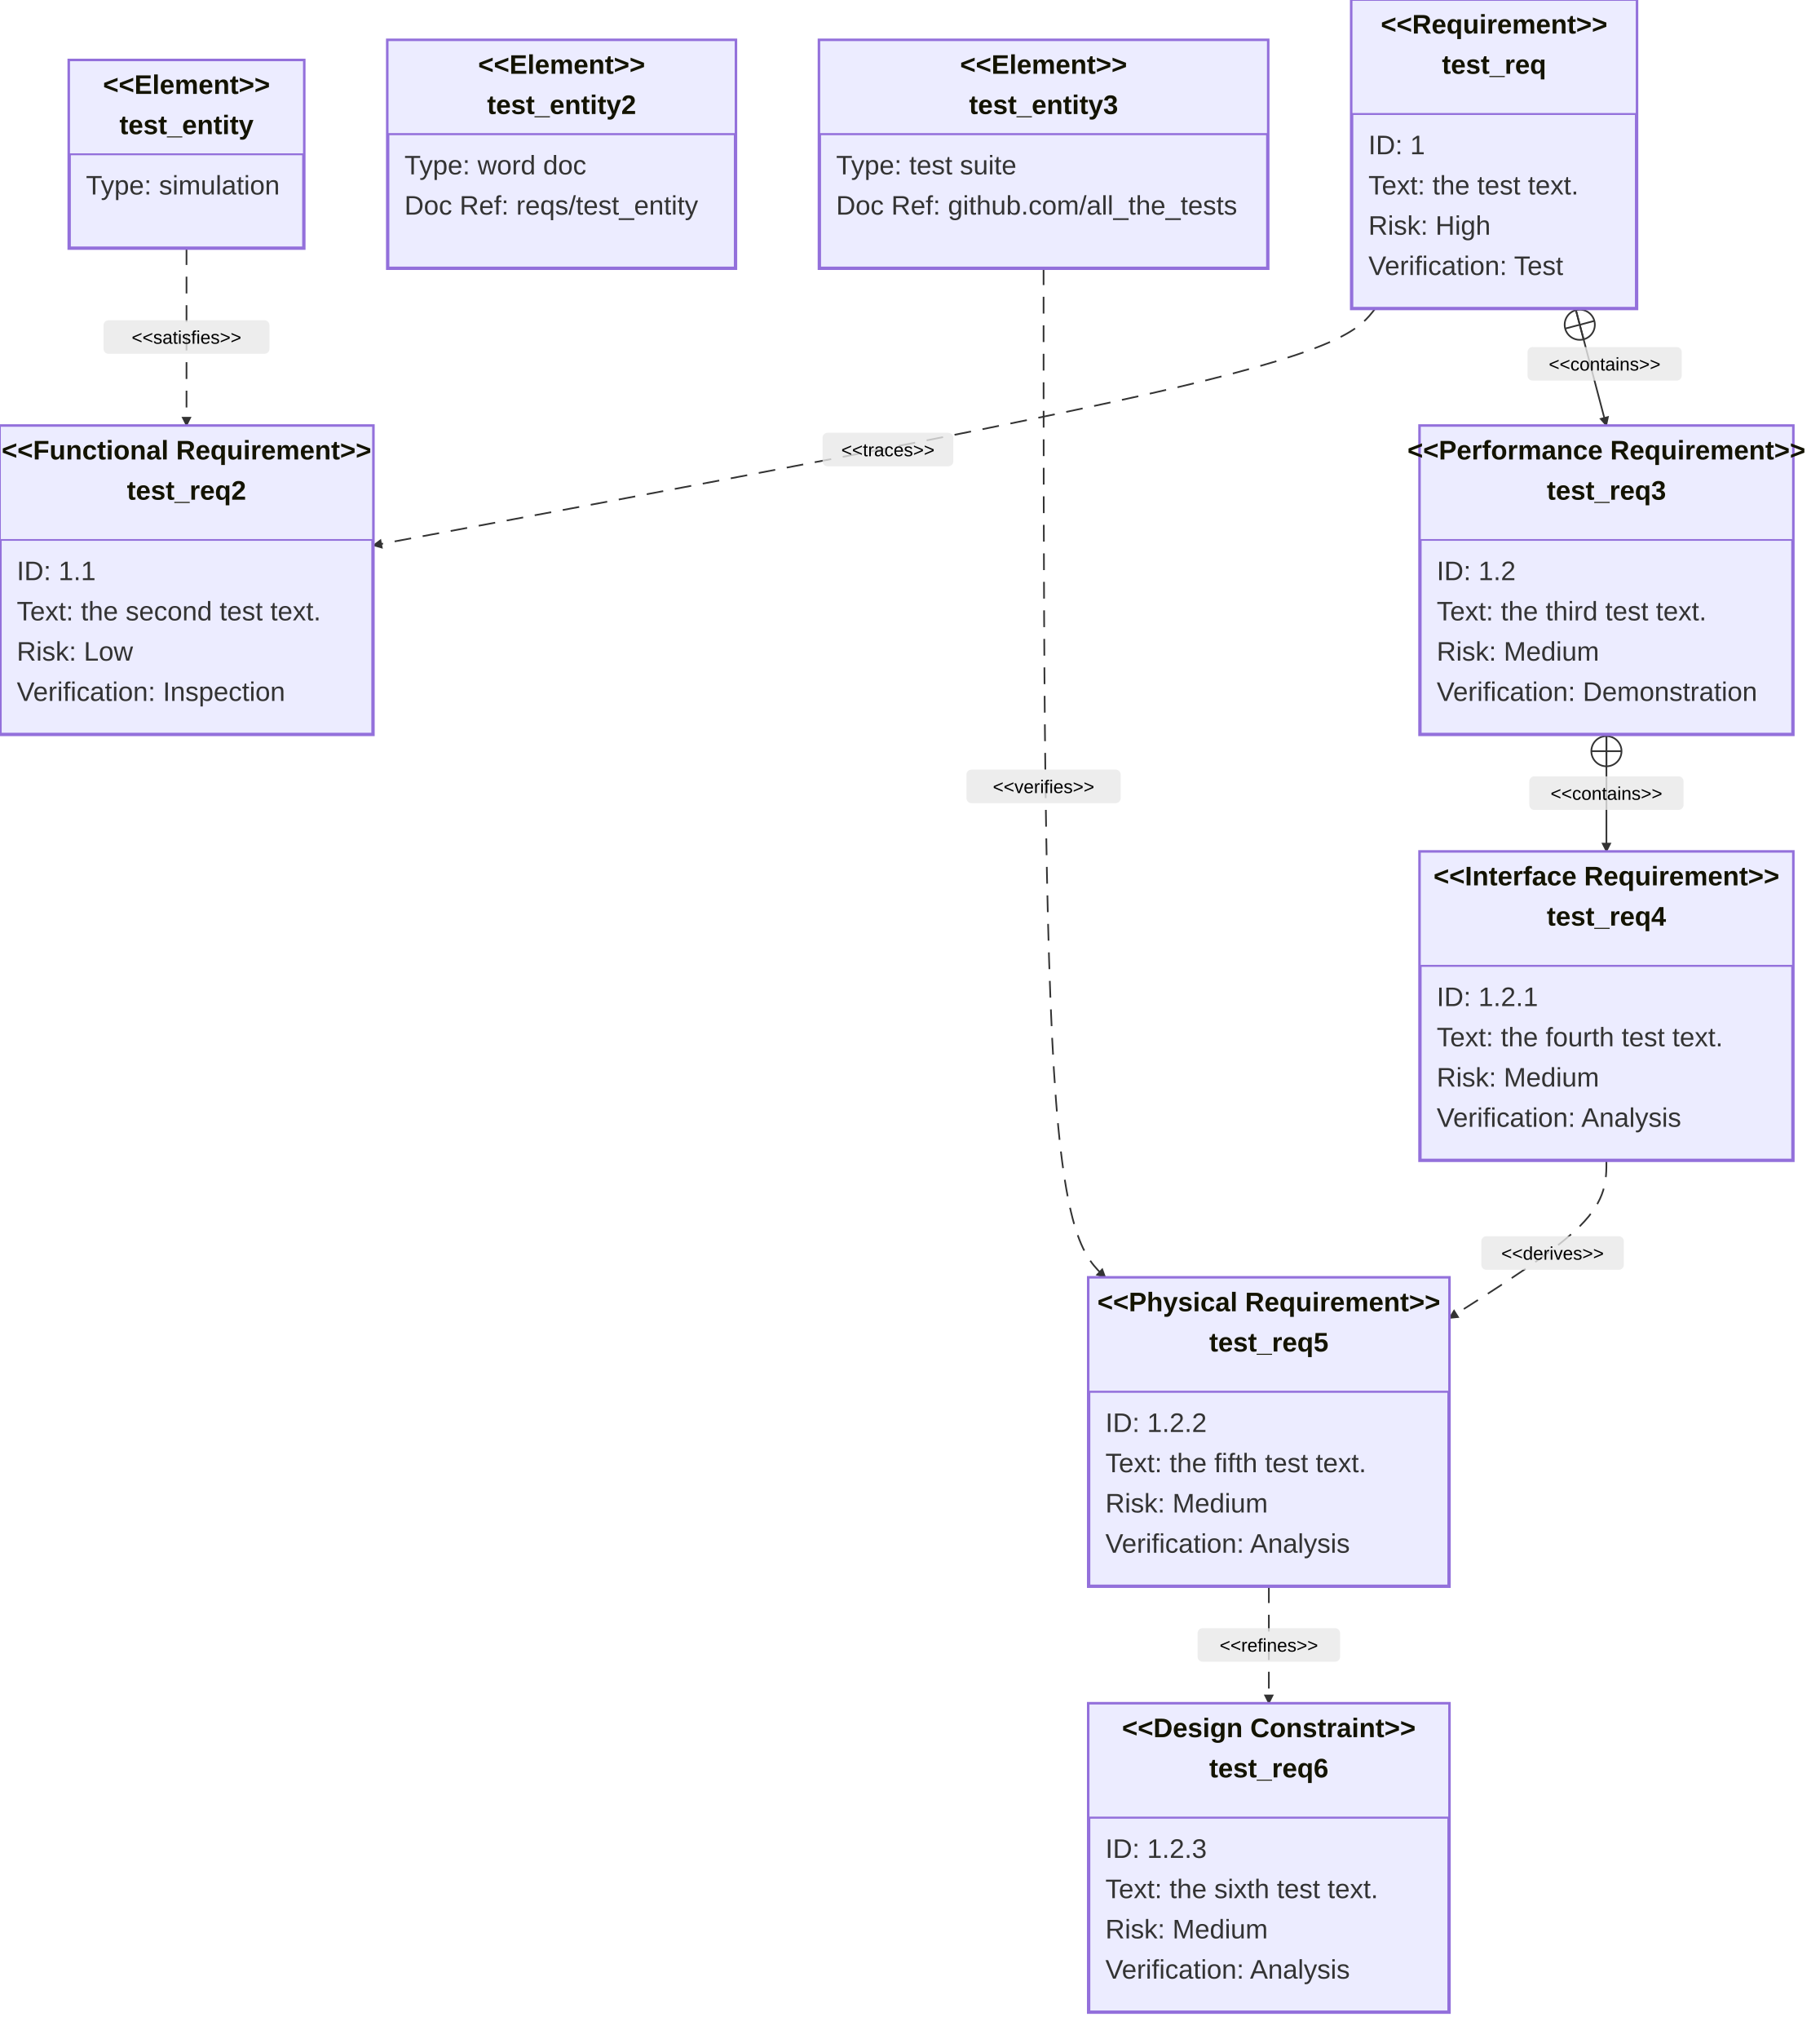
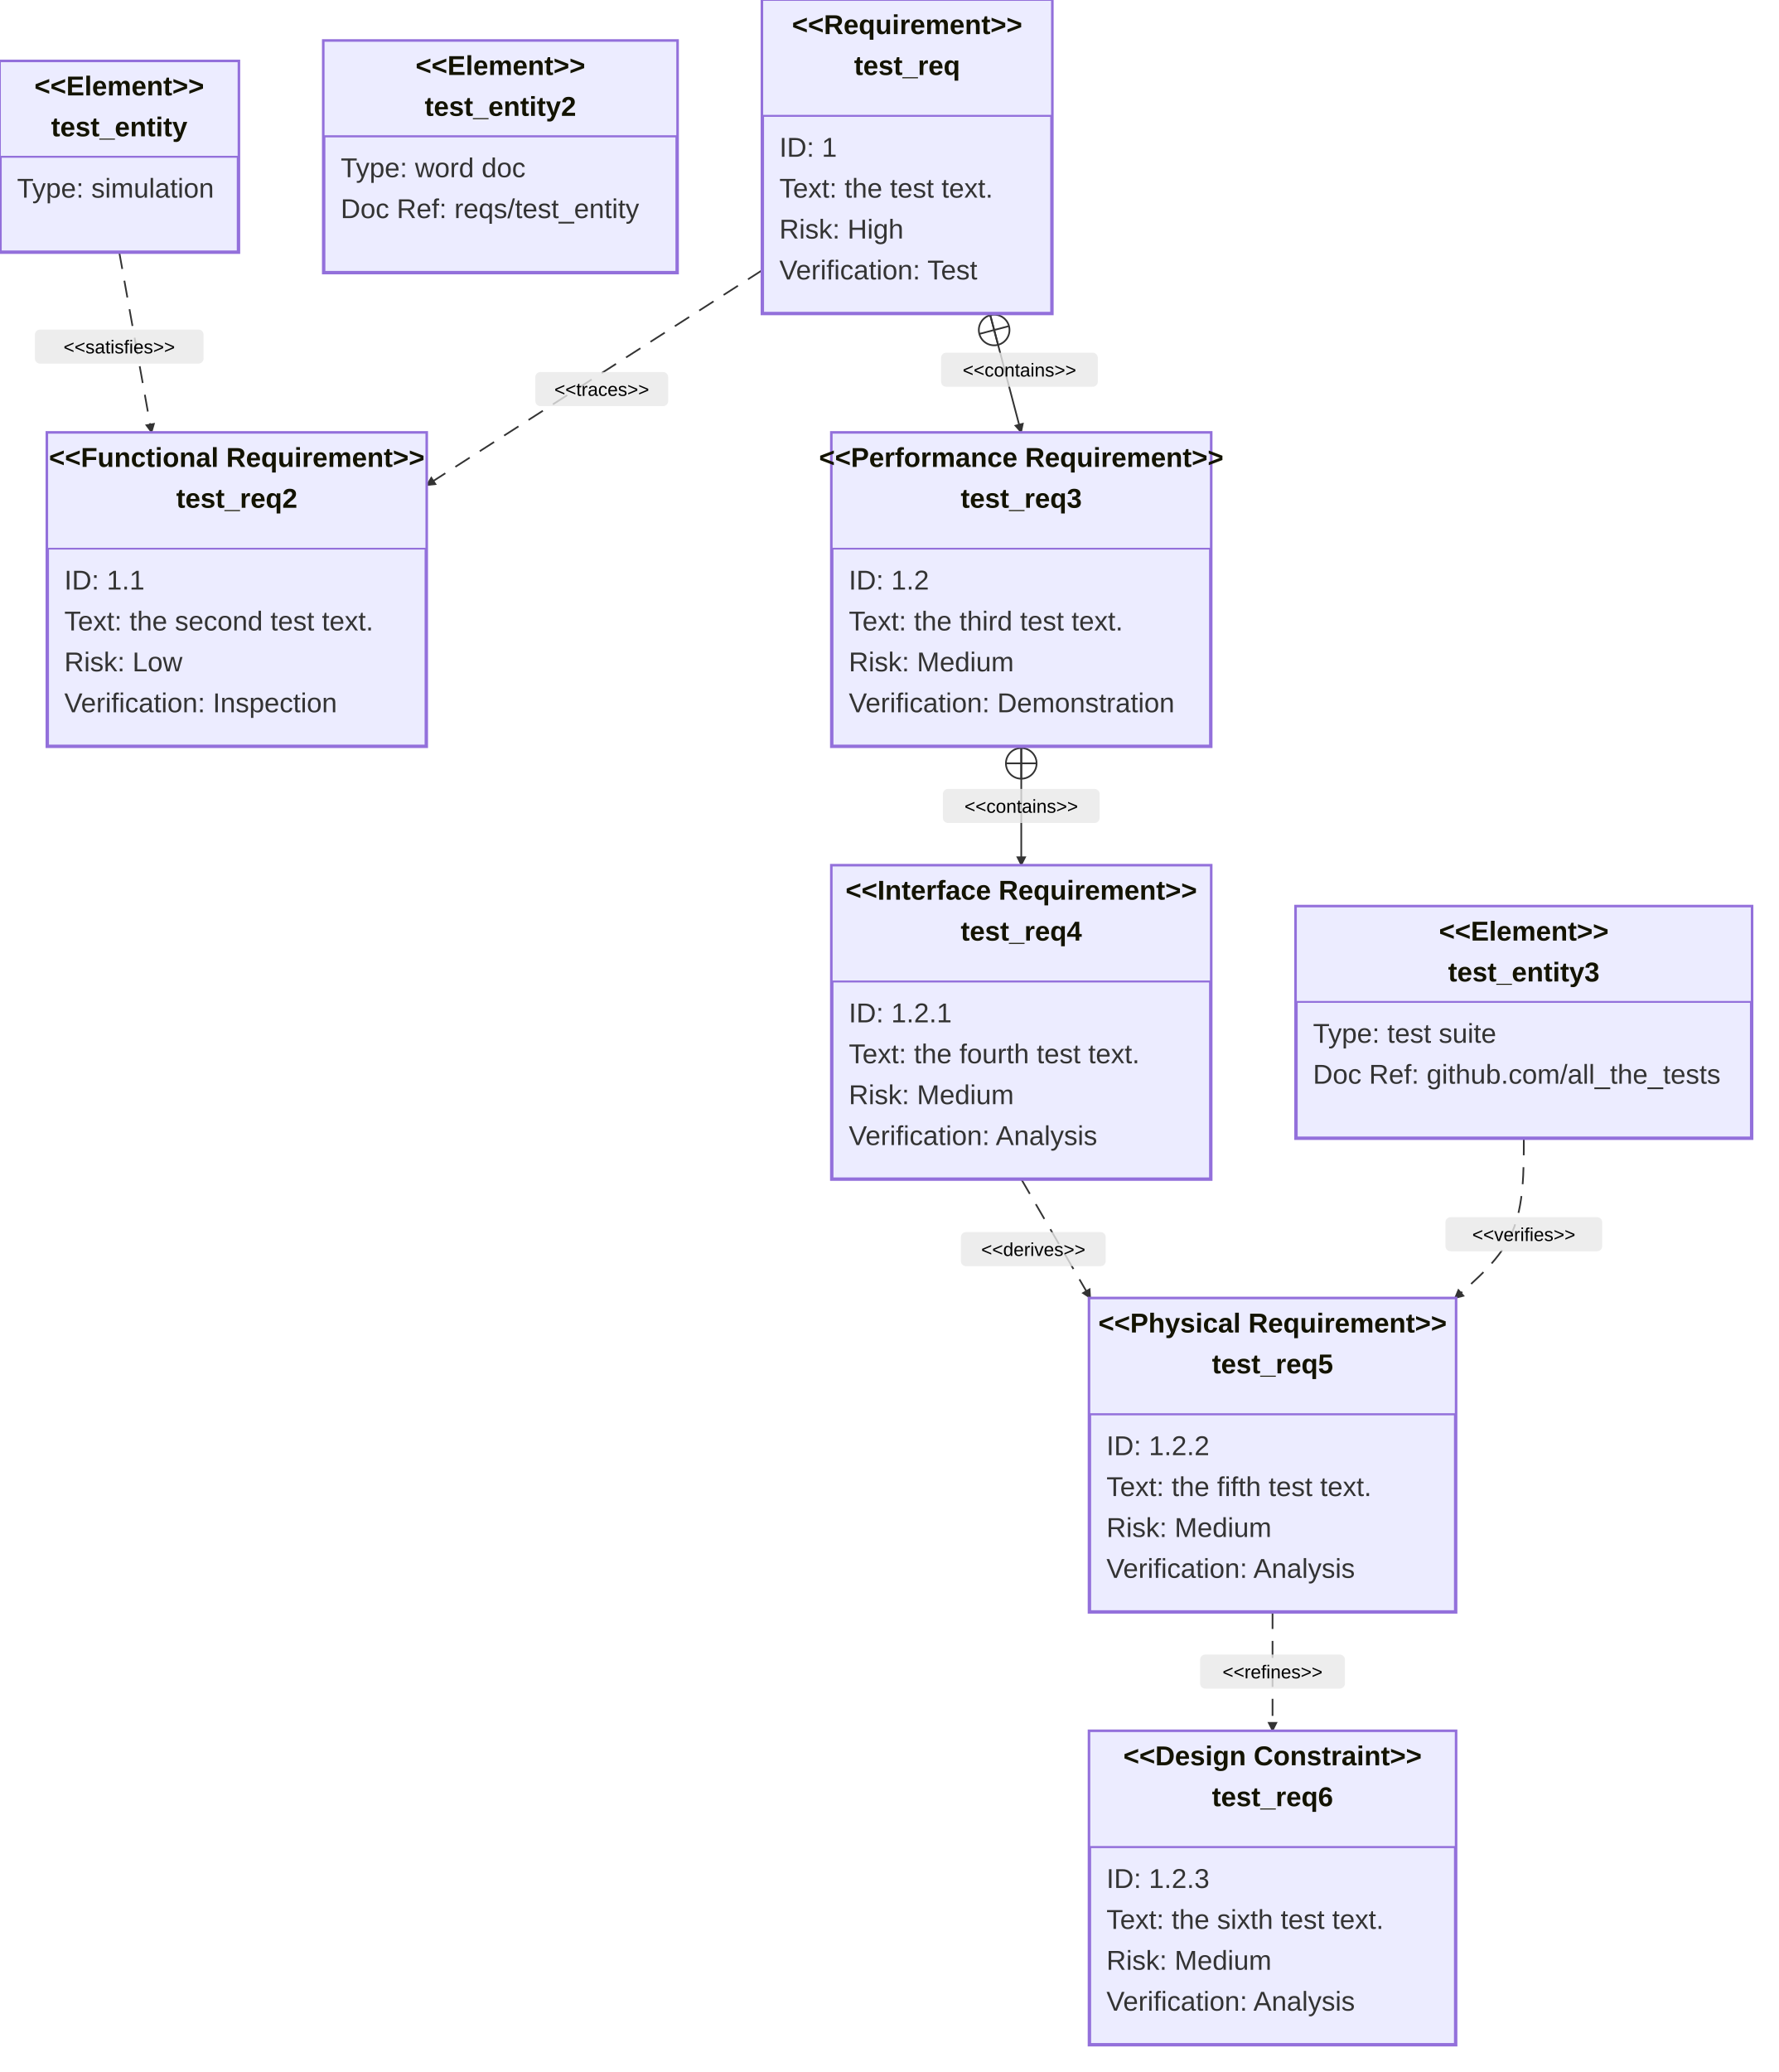
- <svg xmlns="http://www.w3.org/2000/svg" width="1085.5" height="1216" viewBox="0 0 1085.5 1216" class="mermaid">
+ <svg xmlns="http://www.w3.org/2000/svg" width="1044.25" height="1216" viewBox="0 0 1044.25 1216" class="mermaid">
  <style>

.mermaid {
  font-family: trebuchet ms, verdana, arial, sans-serif;
  font-size: 16px;
}

.node rect,
.node polygon,
.node circle,
.node ellipse,
.node path {
  fill: #ECECFF;
  stroke: #9370DB;
  stroke-width: 1px;
}

.node line {
  stroke: #9370DB;
  stroke-width: 1px;
}

.node .label {
  fill: #333333;
}

.node text {
  fill: #333333;
  font-family: trebuchet ms, verdana, arial, sans-serif;
  font-size: 16px;
}

.edge-path {
  fill: none;
  stroke: #333333;
  stroke-width: 1px;
}

.edge-label {
  fill: #333333;
  font-family: trebuchet ms, verdana, arial, sans-serif;
}

.edge-label-bg {
  fill: rgba(232, 232, 232, 0.8);
}

.subgraph {
  fill: #ffffde;
  stroke: #aaaa33;
  stroke-width: 1px;
}

.subgraph-title {
  fill: #333333;
  font-weight: bold;
}

.cluster rect {
  fill: #ffffde;
  stroke: #aaaa33;
  stroke-width: 1px;
  rx: 5px;
  ry: 5px;
}

.cluster-label {
  fill: #333333;
  font-family: trebuchet ms, verdana, arial, sans-serif;
  font-size: 16px;
  font-weight: bold;
}

marker path {
  fill: #333333;
  stroke: #333333;
}


.requirement-box {
  fill: #ECECFF;
  stroke: #9370DB;
}

.requirement-header {
  fill: #ECECFF;
  stroke: #9370DB;
}

.requirement-type {
  fill: #131300;
  font-weight: bold;
}

.requirement-name {
  fill: #131300;
}

.requirement-attr {
  fill: #333333;
}

.element-box {
  fill: #ECECFF;
  stroke: #9370DB;
}

.element-header {
  fill: #ECECFF;
  stroke: #9370DB;
}

.element-type {
  fill: #131300;
  font-weight: bold;
}

.element-name {
  fill: #131300;
}

.element-attr {
  fill: #333333;
}

.divider {
  stroke: #9370DB;
}

.relationship-line {
  fill: none;
  stroke: #333333;
  stroke-width: 1;
}

.relationship-label {
  fill: black;
}

.relationship-label-bg {
  fill: rgba(232, 232, 232, 0.8);
  stroke: none;
}

.marker {
  fill: #333333;
  stroke: none;
}

.error-icon {
  fill: #552222;
}

.error-text {
  fill: #552222;
  stroke: #552222;
}

.label {
  fill: #333;
}

  </style>
  <defs>
    <marker id="requirement-arrow" viewBox="0 0 10 10" refX="9" refY="5" markerWidth="6" markerHeight="6" orient="auto">
      <path d="M0,0 L10,5 L0,10 z" class="marker" />
    </marker>
    <marker id="requirement-contains-start" viewBox="0 0 20 20" refX="0" refY="10" markerWidth="20" markerHeight="20" orient="auto">
      <g>
-         <circle cx="10" cy="10" r="9" stroke="#333333" fill="none" stroke-width="1" />
-         <line x1="1" y1="10" x2="19" y2="10" stroke="#333333" stroke-width="1" />
+         <circle cx="10" cy="10" r="9" stroke-width="1" stroke="#333333" fill="none" />
+         <line x1="1" y1="10" x2="19" y2="10" stroke-width="1" stroke="#333333" />
        <line x1="10" y1="1" x2="10" y2="19" stroke-width="1" stroke="#333333" />
      </g>
    </marker>
  </defs>
  <g class="root">
    <g class="clusters">

    </g>
    <g class="edgePaths">

    </g>
    <g class="edgeLabels">

    </g>
    <g class="nodes">

    </g>
    <g class="relationship">
-       <path d="M 111.25 148.00 C 111.25 171.67, 111.25 195.33, 111.25 213.00 C 111.25 230.67, 111.25 242.33, 111.25 254.00" class="relationship-line" stroke-dasharray="10,7" marker-end="url(#requirement-arrow)" />
-       <rect x="61.75" y="191" width="99" height="20" rx="3" ry="3" class="relationship-label-bg" />
-       <text x="111.25" y="205" class="relationship-label" font-size="11" text-anchor="middle">&lt;&lt;satisfies&gt;&gt;</text>
-     </g>
-     <g class="relationship">
-       <path d="M 820.35 184.00 C 811.36 195.67, 802.37 207.33, 702.72 230.88 C 603.08 254.43, 412.79 289.86, 222.50 325.29" class="relationship-line" stroke-dasharray="10,7" marker-end="url(#requirement-arrow)" />
-       <rect x="490.658" y="258.1" width="78" height="20" rx="3" ry="3" class="relationship-label-bg" />
-       <text x="529.658" y="272.1" class="relationship-label" text-anchor="middle" font-size="11">&lt;&lt;traces&gt;&gt;</text>
-     </g>
-     <g class="relationship">
-       <path d="M 939.79 184.00 L 958.25 254.00" class="relationship-line" marker-end="url(#requirement-arrow)" marker-start="url(#requirement-contains-start)" />
-       <rect x="911.183" y="206.978" width="92" height="20" rx="3" ry="3" class="relationship-label-bg" />
-       <text x="957.183" y="220.978" class="relationship-label" font-size="11" text-anchor="middle">&lt;&lt;contains&gt;&gt;</text>
-     </g>
-     <g class="relationship">
-       <path d="M 958.25 438.00 C 958.25 449.67, 958.25 461.33, 958.25 473.00 C 958.25 484.67, 958.25 496.33, 958.25 508.00" class="relationship-line" marker-end="url(#requirement-arrow)" marker-start="url(#requirement-contains-start)" />
-       <rect x="912.25" y="463" width="92" height="20" rx="3" ry="3" class="relationship-label-bg" />
-       <text x="958.25" y="477" class="relationship-label" text-anchor="middle" font-size="11">&lt;&lt;contains&gt;&gt;</text>
-     </g>
-     <g class="relationship">
-       <path d="M 958.25 692.00 C 958.25 703.67, 958.25 715.33, 942.60 731.03 C 926.96 746.73, 895.67 766.47, 864.38 786.20" class="relationship-line" marker-end="url(#requirement-arrow)" stroke-dasharray="10,7" />
-       <rect x="883.615" y="737.267" width="85" height="20" rx="3" ry="3" class="relationship-label-bg" />
-       <text x="926.115" y="751.267" class="relationship-label" font-size="11" text-anchor="middle">&lt;&lt;derives&gt;&gt;</text>
-     </g>
-     <g class="relationship">
-       <path d="M 756.88 946.00 C 756.88 957.67, 756.88 969.33, 756.88 981.00 C 756.88 992.67, 756.88 1004.33, 756.88 1016.00" class="relationship-line" marker-end="url(#requirement-arrow)" stroke-dasharray="10,7" />
-       <rect x="714.375" y="971" width="85" height="20" rx="3" ry="3" class="relationship-label-bg" />
-       <text x="756.875" y="985" class="relationship-label" font-size="11" text-anchor="middle">&lt;&lt;refines&gt;&gt;</text>
-     </g>
-     <g class="relationship">
-       <path d="M 622.50 160.00 C 622.50 349.00, 622.50 538.00, 628.67 638.33 C 634.84 738.67, 647.19 750.33, 659.53 762.00" class="relationship-line" marker-end="url(#requirement-arrow)" stroke-dasharray="10,7" />
-       <rect x="576.5" y="458.977" width="92" height="20" rx="3" ry="3" class="relationship-label-bg" />
-       <text x="622.5" y="472.977" class="relationship-label" font-size="11" text-anchor="middle">&lt;&lt;verifies&gt;&gt;</text>
+       <path d="M 70.00 148.00 L 89.02 254.00" class="relationship-line" marker-end="url(#requirement-arrow)" stroke-dasharray="10,7" />
+       <rect x="20.5" y="193.416" width="99" height="20" rx="3" ry="3" class="relationship-label-bg" />
+       <text x="70" y="207.416" class="relationship-label" text-anchor="middle" font-size="11">&lt;&lt;satisfies&gt;&gt;</text>
+     </g>
+     <g class="relationship">
+       <path d="M 447.50 158.53 L 250.25 284.90" class="relationship-line" marker-end="url(#requirement-arrow)" stroke-dasharray="10,7" />
+       <rect x="314.244" y="218.34" width="78" height="20" rx="3" ry="3" class="relationship-label-bg" />
+       <text x="353.244" y="232.34" class="relationship-label" text-anchor="middle" font-size="11">&lt;&lt;traces&gt;&gt;</text>
+     </g>
+     <g class="relationship">
+       <path d="M 581.04 184.00 L 599.50 254.00" class="relationship-line" marker-start="url(#requirement-contains-start)" marker-end="url(#requirement-arrow)" />
+       <rect x="552.433" y="206.978" width="92" height="20" rx="3" ry="3" class="relationship-label-bg" />
+       <text x="598.433" y="220.978" class="relationship-label" text-anchor="middle" font-size="11">&lt;&lt;contains&gt;&gt;</text>
+     </g>
+     <g class="relationship">
+       <path d="M 599.50 438.00 C 599.50 449.67, 599.50 461.33, 599.50 473.00 C 599.50 484.67, 599.50 496.33, 599.50 508.00" class="relationship-line" marker-start="url(#requirement-contains-start)" marker-end="url(#requirement-arrow)" />
+       <rect x="553.5" y="463" width="92" height="20" rx="3" ry="3" class="relationship-label-bg" />
+       <text x="599.5" y="477" class="relationship-label" font-size="11" text-anchor="middle">&lt;&lt;contains&gt;&gt;</text>
+     </g>
+     <g class="relationship">
+       <path d="M 599.50 692.00 L 640.15 762.00" class="relationship-line" stroke-dasharray="10,7" marker-end="url(#requirement-arrow)" />
+       <rect x="564.063" y="723.082" width="85" height="20" rx="3" ry="3" class="relationship-label-bg" />
+       <text x="606.563" y="737.082" class="relationship-label" font-size="11" text-anchor="middle">&lt;&lt;derives&gt;&gt;</text>
+     </g>
+     <g class="relationship">
+       <path d="M 747.00 946.00 C 747.00 957.67, 747.00 969.33, 747.00 981.00 C 747.00 992.67, 747.00 1004.33, 747.00 1016.00" class="relationship-line" stroke-dasharray="10,7" marker-end="url(#requirement-arrow)" />
+       <rect x="704.5" y="971" width="85" height="20" rx="3" ry="3" class="relationship-label-bg" />
+       <text x="747" y="985" class="relationship-label" text-anchor="middle" font-size="11">&lt;&lt;refines&gt;&gt;</text>
+     </g>
+     <g class="relationship">
+       <path d="M 894.50 668.00 C 894.50 687.67, 894.50 707.33, 887.73 723.00 C 880.95 738.67, 867.40 750.33, 853.85 762.00" class="relationship-line" stroke-dasharray="10,7" marker-end="url(#requirement-arrow)" />
+       <rect x="848.5" y="714.321" width="92" height="20" rx="3" ry="3" class="relationship-label-bg" />
+       <text x="894.5" y="728.321" class="relationship-label" font-size="11" text-anchor="middle">&lt;&lt;verifies&gt;&gt;</text>
+     </g>
+     <g class="requirement-node" id="test_req">
+       <rect x="447.5" y="0" width="170" height="184" rx="0" ry="0" class="requirement-box" stroke="#9370DB" stroke-width="2" fill="#ECECFF" />
+       <rect x="447.5" y="0" width="170" height="68" rx="0" ry="0" class="requirement-header" stroke="#9370DB" fill="#ECECFF" />
+       <line x1="447.5" y1="68" x2="617.5" y2="68" class="divider" stroke="#9370DB" stroke-width="1" />
+       <text x="532.5" y="20" class="requirement-type" text-anchor="middle" font-size="16">&lt;&lt;Requirement&gt;&gt;</text>
+       <text x="532.5" y="44" class="requirement-name" text-anchor="middle" font-weight="bold" font-size="16">test_req</text>
+       <text x="457.5" y="92" class="requirement-attr" text-anchor="start" font-size="16">ID: 1</text>
+       <text x="457.5" y="116" class="requirement-attr" font-size="16" text-anchor="start">Text: the test text.</text>
+       <text x="457.5" y="140" class="requirement-attr" text-anchor="start" font-size="16">Risk: High</text>
+       <text x="457.5" y="164" class="requirement-attr" text-anchor="start" font-size="16">Verification: Test</text>
+     </g>
+     <g class="requirement-node" id="test_req4">
+       <rect x="488.25" y="508" width="222.5" height="184" rx="0" ry="0" class="requirement-box" stroke-width="2" fill="#ECECFF" stroke="#9370DB" />
+       <rect x="488.25" y="508" width="222.5" height="68" rx="0" ry="0" class="requirement-header" stroke="#9370DB" fill="#ECECFF" />
+       <line x1="488.25" y1="576" x2="710.75" y2="576" class="divider" stroke="#9370DB" stroke-width="1" />
+       <text x="599.5" y="528" class="requirement-type" text-anchor="middle" font-size="16">&lt;&lt;Interface Requirement&gt;&gt;</text>
+       <text x="599.5" y="552" class="requirement-name" text-anchor="middle" font-size="16" font-weight="bold">test_req4</text>
+       <text x="498.25" y="600" class="requirement-attr" text-anchor="start" font-size="16">ID: 1.2.1</text>
+       <text x="498.25" y="624" class="requirement-attr" font-size="16" text-anchor="start">Text: the fourth test text.</text>
+       <text x="498.25" y="648" class="requirement-attr" text-anchor="start" font-size="16">Risk: Medium</text>
+       <text x="498.25" y="672" class="requirement-attr" font-size="16" text-anchor="start">Verification: Analysis</text>
+     </g>
+     <g class="requirement-node" id="test_req3">
+       <rect x="488.25" y="254" width="222.5" height="184" rx="0" ry="0" class="requirement-box" stroke-width="2" stroke="#9370DB" fill="#ECECFF" />
+       <rect x="488.25" y="254" width="222.5" height="68" rx="0" ry="0" class="requirement-header" fill="#ECECFF" stroke="#9370DB" />
+       <line x1="488.25" y1="322" x2="710.75" y2="322" class="divider" stroke="#9370DB" stroke-width="1" />
+       <text x="599.5" y="274" class="requirement-type" text-anchor="middle" font-size="16">&lt;&lt;Performance Requirement&gt;&gt;</text>
+       <text x="599.5" y="298" class="requirement-name" font-weight="bold" font-size="16" text-anchor="middle">test_req3</text>
+       <text x="498.25" y="346" class="requirement-attr" font-size="16" text-anchor="start">ID: 1.2</text>
+       <text x="498.25" y="370" class="requirement-attr" font-size="16" text-anchor="start">Text: the third test text.</text>
+       <text x="498.25" y="394" class="requirement-attr" font-size="16" text-anchor="start">Risk: Medium</text>
+       <text x="498.25" y="418" class="requirement-attr" text-anchor="start" font-size="16">Verification: Demonstration</text>
+     </g>
+     <g class="requirement-node" id="test_req5">
+       <rect x="639.5" y="762" width="215" height="184" rx="0" ry="0" class="requirement-box" fill="#ECECFF" stroke-width="2" stroke="#9370DB" />
+       <rect x="639.5" y="762" width="215" height="68" rx="0" ry="0" class="requirement-header" stroke="#9370DB" fill="#ECECFF" />
+       <line x1="639.5" y1="830" x2="854.5" y2="830" class="divider" stroke="#9370DB" stroke-width="1" />
+       <text x="747" y="782" class="requirement-type" text-anchor="middle" font-size="16">&lt;&lt;Physical Requirement&gt;&gt;</text>
+       <text x="747" y="806" class="requirement-name" text-anchor="middle" font-size="16" font-weight="bold">test_req5</text>
+       <text x="649.5" y="854" class="requirement-attr" text-anchor="start" font-size="16">ID: 1.2.2</text>
+       <text x="649.5" y="878" class="requirement-attr" text-anchor="start" font-size="16">Text: the fifth test text.</text>
+       <text x="649.5" y="902" class="requirement-attr" font-size="16" text-anchor="start">Risk: Medium</text>
+       <text x="649.5" y="926" class="requirement-attr" text-anchor="start" font-size="16">Verification: Analysis</text>
+     </g>
+     <g class="requirement-node" id="test_req6">
+       <rect x="639.5" y="1016" width="215" height="184" rx="0" ry="0" class="requirement-box" fill="#ECECFF" stroke="#9370DB" stroke-width="2" />
+       <rect x="639.5" y="1016" width="215" height="68" rx="0" ry="0" class="requirement-header" stroke="#9370DB" fill="#ECECFF" />
+       <line x1="639.5" y1="1084" x2="854.5" y2="1084" class="divider" stroke-width="1" stroke="#9370DB" />
+       <text x="747" y="1036" class="requirement-type" text-anchor="middle" font-size="16">&lt;&lt;Design Constraint&gt;&gt;</text>
+       <text x="747" y="1060" class="requirement-name" font-size="16" text-anchor="middle" font-weight="bold">test_req6</text>
+       <text x="649.5" y="1108" class="requirement-attr" font-size="16" text-anchor="start">ID: 1.2.3</text>
+       <text x="649.5" y="1132" class="requirement-attr" text-anchor="start" font-size="16">Text: the sixth test text.</text>
+       <text x="649.5" y="1156" class="requirement-attr" font-size="16" text-anchor="start">Risk: Medium</text>
+       <text x="649.5" y="1180" class="requirement-attr" font-size="16" text-anchor="start">Verification: Analysis</text>
    </g>
    <g class="requirement-node" id="test_req2">
-       <rect x="0" y="254" width="222.5" height="184" rx="0" ry="0" class="requirement-box" stroke-width="2" fill="#ECECFF" stroke="#9370DB" />
-       <rect x="0" y="254" width="222.5" height="68" rx="0" ry="0" class="requirement-header" fill="#ECECFF" stroke="#9370DB" />
-       <line x1="0" y1="322" x2="222.5" y2="322" class="divider" stroke="#9370DB" stroke-width="1" />
-       <text x="111.25" y="274" class="requirement-type" font-size="16" text-anchor="middle">&lt;&lt;Functional Requirement&gt;&gt;</text>
-       <text x="111.25" y="298" class="requirement-name" text-anchor="middle" font-size="16" font-weight="bold">test_req2</text>
-       <text x="10" y="346" class="requirement-attr" font-size="16" text-anchor="start">ID: 1.1</text>
-       <text x="10" y="370" class="requirement-attr" font-size="16" text-anchor="start">Text: the second test text.</text>
-       <text x="10" y="394" class="requirement-attr" text-anchor="start" font-size="16">Risk: Low</text>
-       <text x="10" y="418" class="requirement-attr" font-size="16" text-anchor="start">Verification: Inspection</text>
-     </g>
-     <g class="requirement-node" id="test_req5">
-       <rect x="649.375" y="762" width="215" height="184" rx="0" ry="0" class="requirement-box" stroke="#9370DB" fill="#ECECFF" stroke-width="2" />
-       <rect x="649.375" y="762" width="215" height="68" rx="0" ry="0" class="requirement-header" fill="#ECECFF" stroke="#9370DB" />
-       <line x1="649.375" y1="830" x2="864.375" y2="830" class="divider" stroke="#9370DB" stroke-width="1" />
-       <text x="756.875" y="782" class="requirement-type" text-anchor="middle" font-size="16">&lt;&lt;Physical Requirement&gt;&gt;</text>
-       <text x="756.875" y="806" class="requirement-name" font-weight="bold" font-size="16" text-anchor="middle">test_req5</text>
-       <text x="659.375" y="854" class="requirement-attr" font-size="16" text-anchor="start">ID: 1.2.2</text>
-       <text x="659.375" y="878" class="requirement-attr" font-size="16" text-anchor="start">Text: the fifth test text.</text>
-       <text x="659.375" y="902" class="requirement-attr" text-anchor="start" font-size="16">Risk: Medium</text>
-       <text x="659.375" y="926" class="requirement-attr" font-size="16" text-anchor="start">Verification: Analysis</text>
-     </g>
-     <g class="requirement-node" id="test_req6">
-       <rect x="649.375" y="1016" width="215" height="184" rx="0" ry="0" class="requirement-box" stroke="#9370DB" stroke-width="2" fill="#ECECFF" />
-       <rect x="649.375" y="1016" width="215" height="68" rx="0" ry="0" class="requirement-header" stroke="#9370DB" fill="#ECECFF" />
-       <line x1="649.375" y1="1084" x2="864.375" y2="1084" class="divider" stroke="#9370DB" stroke-width="1" />
-       <text x="756.875" y="1036" class="requirement-type" font-size="16" text-anchor="middle">&lt;&lt;Design Constraint&gt;&gt;</text>
-       <text x="756.875" y="1060" class="requirement-name" font-size="16" font-weight="bold" text-anchor="middle">test_req6</text>
-       <text x="659.375" y="1108" class="requirement-attr" text-anchor="start" font-size="16">ID: 1.2.3</text>
-       <text x="659.375" y="1132" class="requirement-attr" font-size="16" text-anchor="start">Text: the sixth test text.</text>
-       <text x="659.375" y="1156" class="requirement-attr" text-anchor="start" font-size="16">Risk: Medium</text>
-       <text x="659.375" y="1180" class="requirement-attr" font-size="16" text-anchor="start">Verification: Analysis</text>
-     </g>
-     <g class="requirement-node" id="test_req3">
-       <rect x="847" y="254" width="222.5" height="184" rx="0" ry="0" class="requirement-box" stroke-width="2" fill="#ECECFF" stroke="#9370DB" />
-       <rect x="847" y="254" width="222.5" height="68" rx="0" ry="0" class="requirement-header" fill="#ECECFF" stroke="#9370DB" />
-       <line x1="847" y1="322" x2="1069.5" y2="322" class="divider" stroke="#9370DB" stroke-width="1" />
-       <text x="958.25" y="274" class="requirement-type" font-size="16" text-anchor="middle">&lt;&lt;Performance Requirement&gt;&gt;</text>
-       <text x="958.25" y="298" class="requirement-name" font-size="16" font-weight="bold" text-anchor="middle">test_req3</text>
-       <text x="857" y="346" class="requirement-attr" text-anchor="start" font-size="16">ID: 1.2</text>
-       <text x="857" y="370" class="requirement-attr" text-anchor="start" font-size="16">Text: the third test text.</text>
-       <text x="857" y="394" class="requirement-attr" text-anchor="start" font-size="16">Risk: Medium</text>
-       <text x="857" y="418" class="requirement-attr" text-anchor="start" font-size="16">Verification: Demonstration</text>
-     </g>
-     <g class="requirement-node" id="test_req">
-       <rect x="806.25" y="0" width="170" height="184" rx="0" ry="0" class="requirement-box" stroke-width="2" fill="#ECECFF" stroke="#9370DB" />
-       <rect x="806.25" y="0" width="170" height="68" rx="0" ry="0" class="requirement-header" stroke="#9370DB" fill="#ECECFF" />
-       <line x1="806.25" y1="68" x2="976.25" y2="68" class="divider" stroke-width="1" stroke="#9370DB" />
-       <text x="891.25" y="20" class="requirement-type" font-size="16" text-anchor="middle">&lt;&lt;Requirement&gt;&gt;</text>
-       <text x="891.25" y="44" class="requirement-name" font-weight="bold" text-anchor="middle" font-size="16">test_req</text>
-       <text x="816.25" y="92" class="requirement-attr" font-size="16" text-anchor="start">ID: 1</text>
-       <text x="816.25" y="116" class="requirement-attr" font-size="16" text-anchor="start">Text: the test text.</text>
-       <text x="816.25" y="140" class="requirement-attr" text-anchor="start" font-size="16">Risk: High</text>
-       <text x="816.25" y="164" class="requirement-attr" text-anchor="start" font-size="16">Verification: Test</text>
-     </g>
-     <g class="requirement-node" id="test_req4">
-       <rect x="847" y="508" width="222.5" height="184" rx="0" ry="0" class="requirement-box" stroke="#9370DB" stroke-width="2" fill="#ECECFF" />
-       <rect x="847" y="508" width="222.5" height="68" rx="0" ry="0" class="requirement-header" stroke="#9370DB" fill="#ECECFF" />
-       <line x1="847" y1="576" x2="1069.5" y2="576" class="divider" stroke="#9370DB" stroke-width="1" />
-       <text x="958.25" y="528" class="requirement-type" text-anchor="middle" font-size="16">&lt;&lt;Interface Requirement&gt;&gt;</text>
-       <text x="958.25" y="552" class="requirement-name" text-anchor="middle" font-size="16" font-weight="bold">test_req4</text>
-       <text x="857" y="600" class="requirement-attr" font-size="16" text-anchor="start">ID: 1.2.1</text>
-       <text x="857" y="624" class="requirement-attr" font-size="16" text-anchor="start">Text: the fourth test text.</text>
-       <text x="857" y="648" class="requirement-attr" text-anchor="start" font-size="16">Risk: Medium</text>
-       <text x="857" y="672" class="requirement-attr" text-anchor="start" font-size="16">Verification: Analysis</text>
+       <rect x="27.75" y="254" width="222.5" height="184" rx="0" ry="0" class="requirement-box" stroke-width="2" stroke="#9370DB" fill="#ECECFF" />
+       <rect x="27.75" y="254" width="222.5" height="68" rx="0" ry="0" class="requirement-header" fill="#ECECFF" stroke="#9370DB" />
+       <line x1="27.75" y1="322" x2="250.25" y2="322" class="divider" stroke="#9370DB" stroke-width="1" />
+       <text x="139" y="274" class="requirement-type" text-anchor="middle" font-size="16">&lt;&lt;Functional Requirement&gt;&gt;</text>
+       <text x="139" y="298" class="requirement-name" font-size="16" font-weight="bold" text-anchor="middle">test_req2</text>
+       <text x="37.75" y="346" class="requirement-attr" font-size="16" text-anchor="start">ID: 1.1</text>
+       <text x="37.75" y="370" class="requirement-attr" text-anchor="start" font-size="16">Text: the second test text.</text>
+       <text x="37.75" y="394" class="requirement-attr" text-anchor="start" font-size="16">Risk: Low</text>
+       <text x="37.75" y="418" class="requirement-attr" text-anchor="start" font-size="16">Verification: Inspection</text>
+     </g>
+     <g class="element-node" id="test_entity3">
+       <rect x="760.75" y="532" width="267.5" height="136" rx="0" ry="0" class="element-box" fill="#ECECFF" stroke="#9370DB" stroke-width="2" />
+       <rect x="760.75" y="532" width="267.5" height="56" rx="0" ry="0" class="element-header" fill="#ECECFF" stroke="#9370DB" />
+       <line x1="760.75" y1="588" x2="1028.25" y2="588" class="divider" stroke="#9370DB" stroke-width="1" />
+       <text x="894.5" y="552" class="element-type" font-size="16" text-anchor="middle">&lt;&lt;Element&gt;&gt;</text>
+       <text x="894.5" y="576" class="element-name" font-size="16" text-anchor="middle" font-weight="bold">test_entity3</text>
+       <text x="770.75" y="612" class="element-attr" text-anchor="start" font-size="16">Type: test suite</text>
+       <text x="770.75" y="636" class="element-attr" text-anchor="start" font-size="16">Doc Ref: github.com/all_the_tests</text>
    </g>
    <g class="element-node" id="test_entity">
-       <rect x="41.25" y="36" width="140" height="112" rx="0" ry="0" class="element-box" fill="#ECECFF" stroke="#9370DB" stroke-width="2" />
-       <rect x="41.25" y="36" width="140" height="56" rx="0" ry="0" class="element-header" stroke="#9370DB" fill="#ECECFF" />
-       <line x1="41.25" y1="92" x2="181.25" y2="92" class="divider" stroke-width="1" stroke="#9370DB" />
-       <text x="111.25" y="56" class="element-type" font-size="16" text-anchor="middle">&lt;&lt;Element&gt;&gt;</text>
-       <text x="111.25" y="80" class="element-name" text-anchor="middle" font-size="16" font-weight="bold">test_entity</text>
-       <text x="51.25" y="116" class="element-attr" text-anchor="start" font-size="16">Type: simulation</text>
+       <rect x="0" y="36" width="140" height="112" rx="0" ry="0" class="element-box" fill="#ECECFF" stroke="#9370DB" stroke-width="2" />
+       <rect x="0" y="36" width="140" height="56" rx="0" ry="0" class="element-header" stroke="#9370DB" fill="#ECECFF" />
+       <line x1="0" y1="92" x2="140" y2="92" class="divider" stroke="#9370DB" stroke-width="1" />
+       <text x="70" y="56" class="element-type" font-size="16" text-anchor="middle">&lt;&lt;Element&gt;&gt;</text>
+       <text x="70" y="80" class="element-name" text-anchor="middle" font-size="16" font-weight="bold">test_entity</text>
+       <text x="10" y="116" class="element-attr" font-size="16" text-anchor="start">Type: simulation</text>
    </g>
    <g class="element-node" id="test_entity2">
-       <rect x="231.25" y="24" width="207.5" height="136" rx="0" ry="0" class="element-box" stroke="#9370DB" fill="#ECECFF" stroke-width="2" />
-       <rect x="231.25" y="24" width="207.5" height="56" rx="0" ry="0" class="element-header" fill="#ECECFF" stroke="#9370DB" />
-       <line x1="231.25" y1="80" x2="438.75" y2="80" class="divider" stroke="#9370DB" stroke-width="1" />
-       <text x="335" y="44" class="element-type" text-anchor="middle" font-size="16">&lt;&lt;Element&gt;&gt;</text>
-       <text x="335" y="68" class="element-name" text-anchor="middle" font-size="16" font-weight="bold">test_entity2</text>
-       <text x="241.25" y="104" class="element-attr" font-size="16" text-anchor="start">Type: word doc</text>
-       <text x="241.25" y="128" class="element-attr" text-anchor="start" font-size="16">Doc Ref: reqs/test_entity</text>
-     </g>
-     <g class="element-node" id="test_entity3">
-       <rect x="488.75" y="24" width="267.5" height="136" rx="0" ry="0" class="element-box" stroke="#9370DB" stroke-width="2" fill="#ECECFF" />
-       <rect x="488.75" y="24" width="267.5" height="56" rx="0" ry="0" class="element-header" fill="#ECECFF" stroke="#9370DB" />
-       <line x1="488.75" y1="80" x2="756.25" y2="80" class="divider" stroke="#9370DB" stroke-width="1" />
-       <text x="622.5" y="44" class="element-type" font-size="16" text-anchor="middle">&lt;&lt;Element&gt;&gt;</text>
-       <text x="622.5" y="68" class="element-name" text-anchor="middle" font-weight="bold" font-size="16">test_entity3</text>
-       <text x="498.75" y="104" class="element-attr" text-anchor="start" font-size="16">Type: test suite</text>
-       <text x="498.75" y="128" class="element-attr" font-size="16" text-anchor="start">Doc Ref: github.com/all_the_tests</text>
+       <rect x="190" y="24" width="207.5" height="136" rx="0" ry="0" class="element-box" fill="#ECECFF" stroke-width="2" stroke="#9370DB" />
+       <rect x="190" y="24" width="207.5" height="56" rx="0" ry="0" class="element-header" fill="#ECECFF" stroke="#9370DB" />
+       <line x1="190" y1="80" x2="397.5" y2="80" class="divider" stroke="#9370DB" stroke-width="1" />
+       <text x="293.75" y="44" class="element-type" font-size="16" text-anchor="middle">&lt;&lt;Element&gt;&gt;</text>
+       <text x="293.75" y="68" class="element-name" font-size="16" font-weight="bold" text-anchor="middle">test_entity2</text>
+       <text x="200" y="104" class="element-attr" text-anchor="start" font-size="16">Type: word doc</text>
+       <text x="200" y="128" class="element-attr" text-anchor="start" font-size="16">Doc Ref: reqs/test_entity</text>
    </g>
  </g>
</svg>
